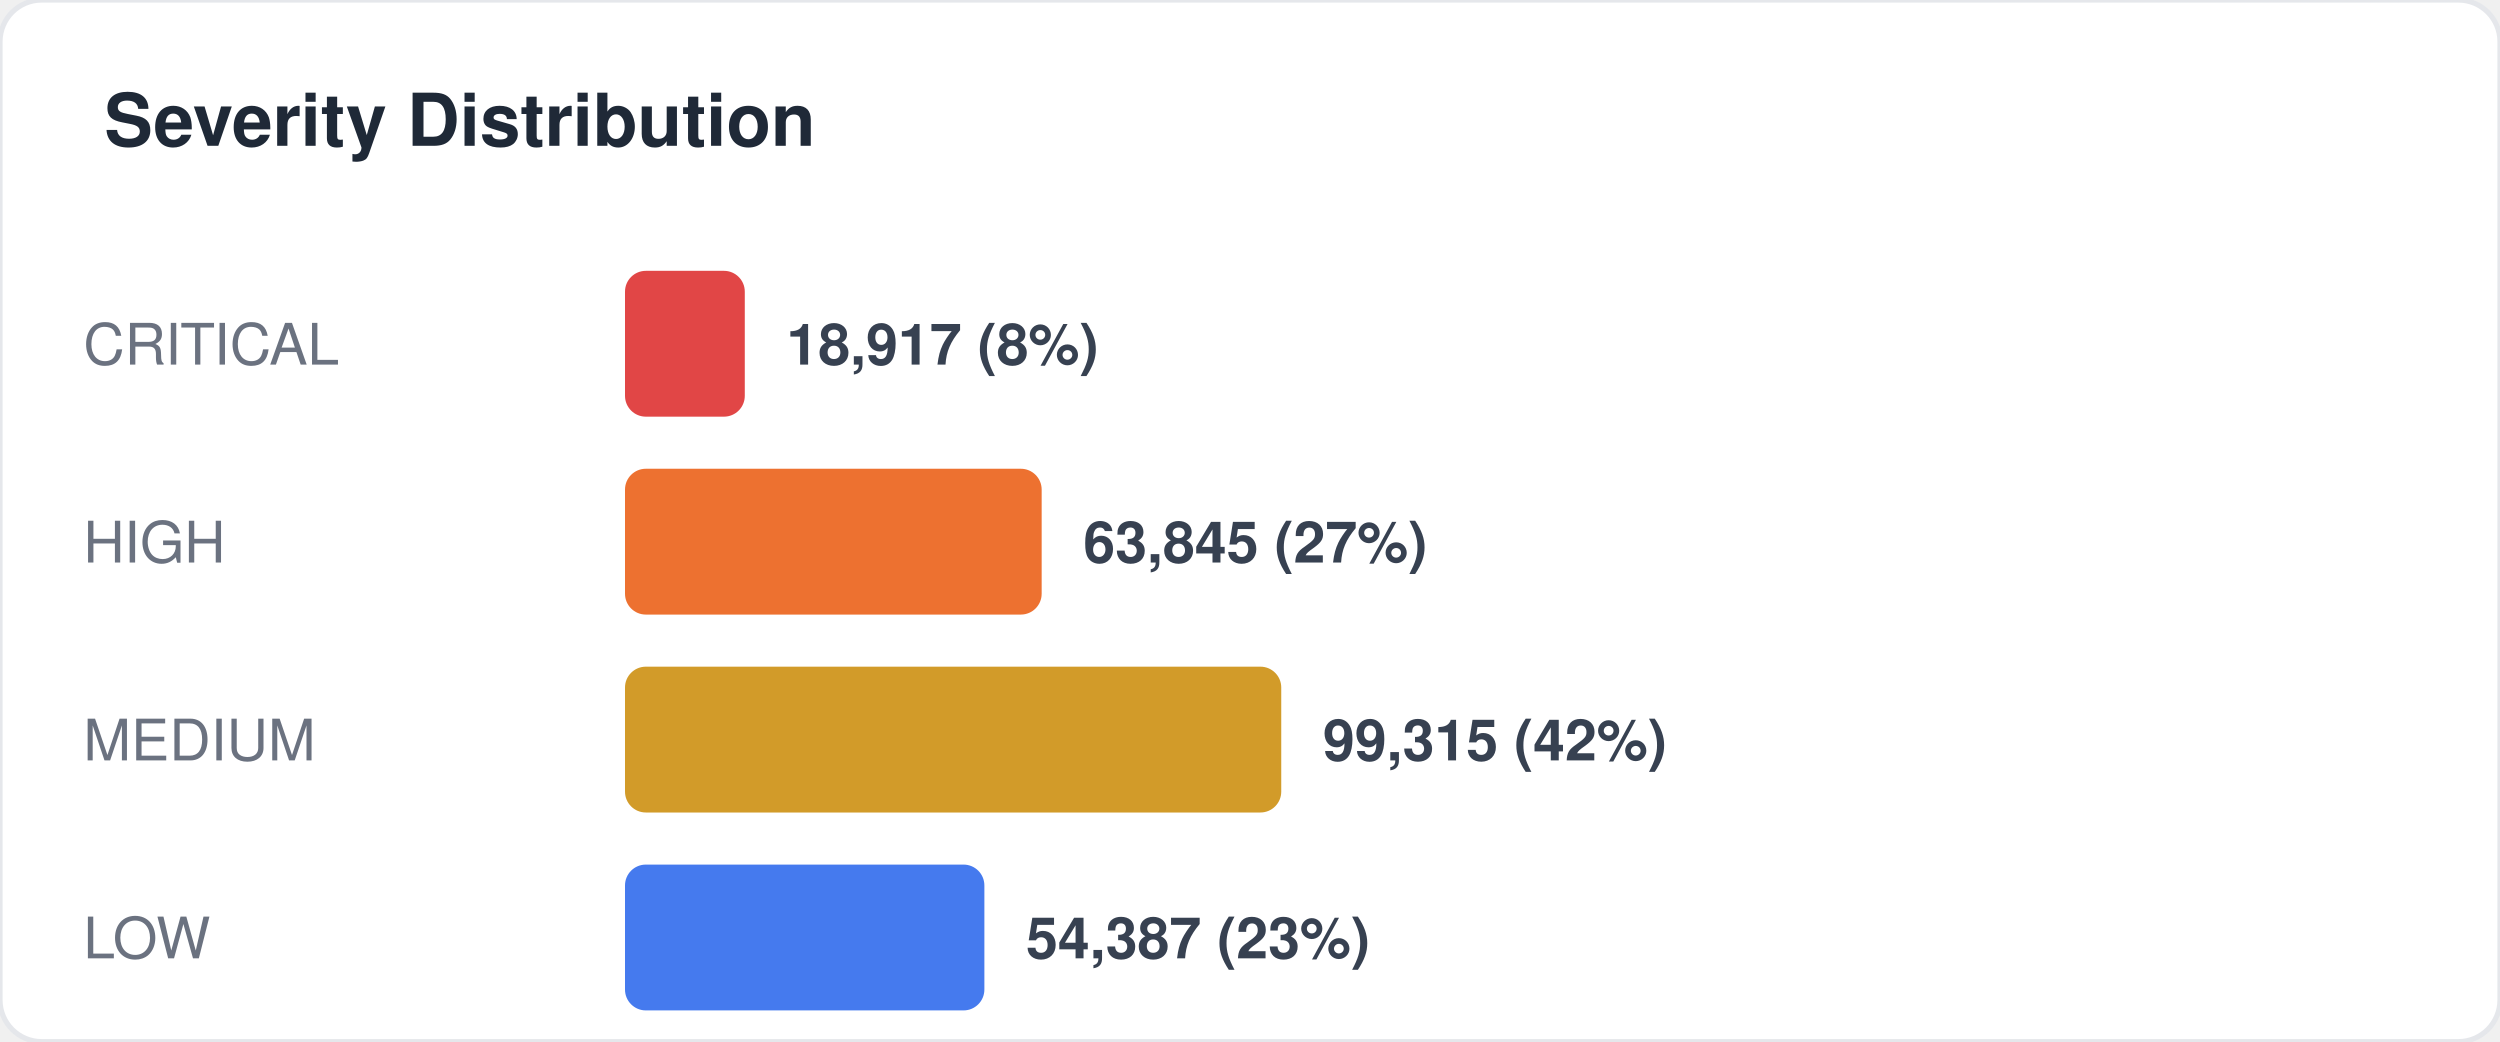
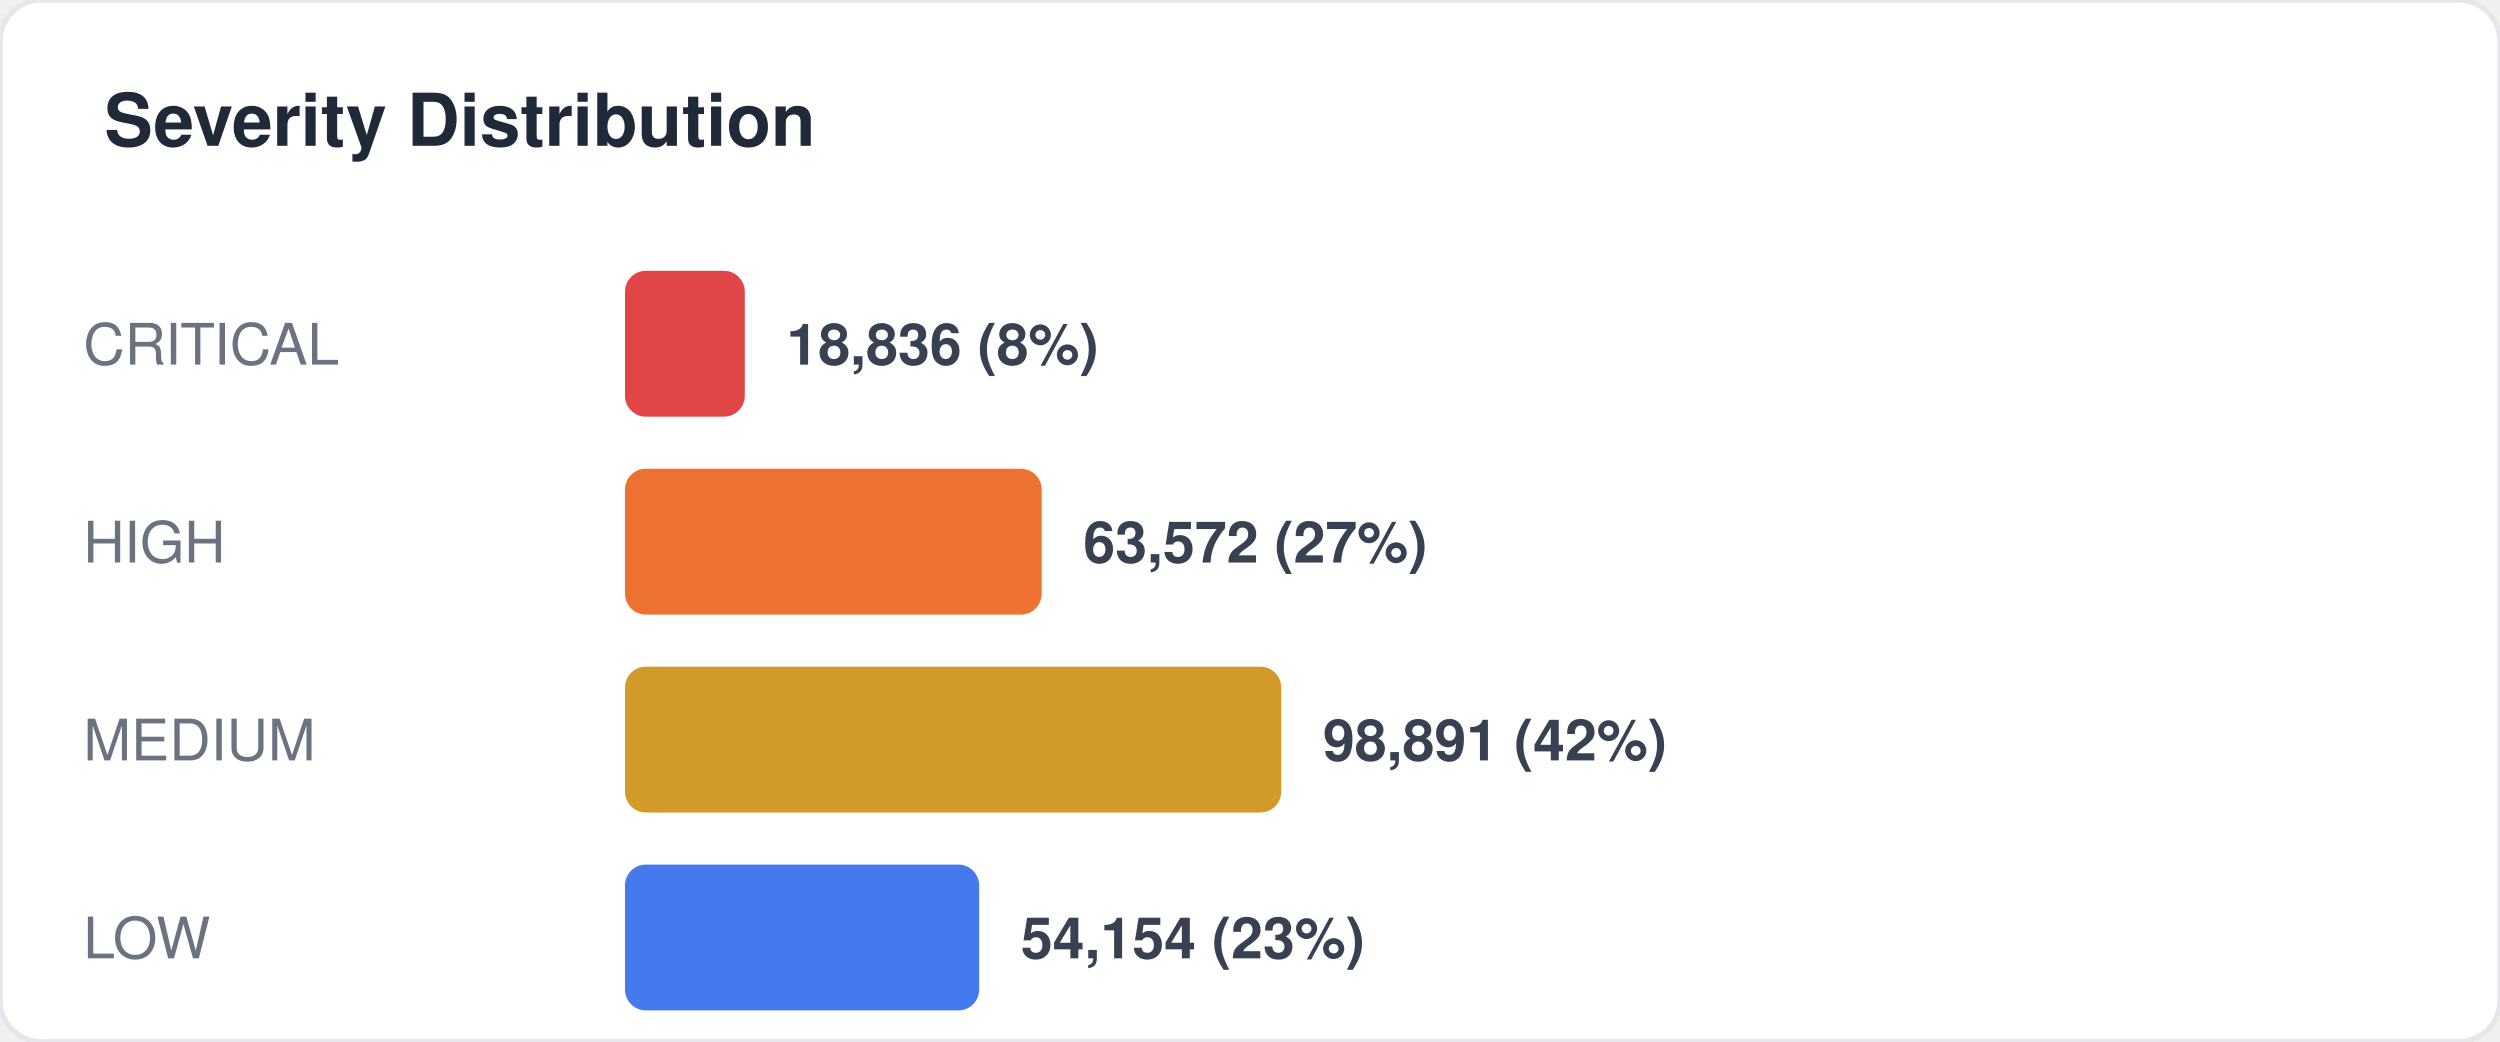
<svg xmlns="http://www.w3.org/2000/svg" width="480" height="200" viewBox="0 0 480 200" fill="none">
  <style>
  text { font-family: -apple-system, BlinkMacSystemFont, "Segoe UI", Helvetica, Arial, sans-serif; }
  .title { font-size: 14px; font-weight: 700; fill: #1f2937; }
  .label { font-size: 11px; fill: #6b7280; }
  .value { font-size: 11px; font-weight: 600; fill: #374151; }
  .big-number { font-size: 28px; font-weight: 800; fill: #111827; }
  .sub { font-size: 10px; fill: #9ca3af; }
</style>
  <rect width="480" height="200" rx="8" fill="#ffffff" stroke="#e5e7eb" stroke-width="1" />
  <text x="20" y="28" class="title">Severity Distribution</text>
  <text x="16" y="70" class="label">CRITICAL</text>
  <rect x="120" y="52" width="23" height="28" rx="4" fill="#dc2626" opacity="0.85" />
-   <text x="151" y="70" class="value">18,917 (8%)</text>
+   <text x="151" y="70" class="value">18,836 (8%)</text>
  <text x="16" y="108" class="label">HIGH</text>
  <rect x="120" y="90" width="80" height="28" rx="4" fill="#ea580c" opacity="0.85" />
-   <text x="208" y="108" class="value">63,845 (27%)</text>
+   <text x="208" y="108" class="value">63,572 (27%)</text>
  <text x="16" y="146" class="label">MEDIUM</text>
  <rect x="120" y="128" width="126" height="28" rx="4" fill="#ca8a04" opacity="0.85" />
-   <text x="254" y="146" class="value">99,315 (42%)</text>
+   <text x="254" y="146" class="value">98,891 (42%)</text>
  <text x="16" y="184" class="label">LOW</text>
-   <rect x="120" y="166" width="69" height="28" rx="4" fill="#2563eb" opacity="0.85" />
-   <text x="197" y="184" class="value">54,387 (23%)</text>
+   <rect x="120" y="166" width="68" height="28" rx="4" fill="#2563eb" opacity="0.85" />
+   <text x="196" y="184" class="value">54,154 (23%)</text>
</svg>
